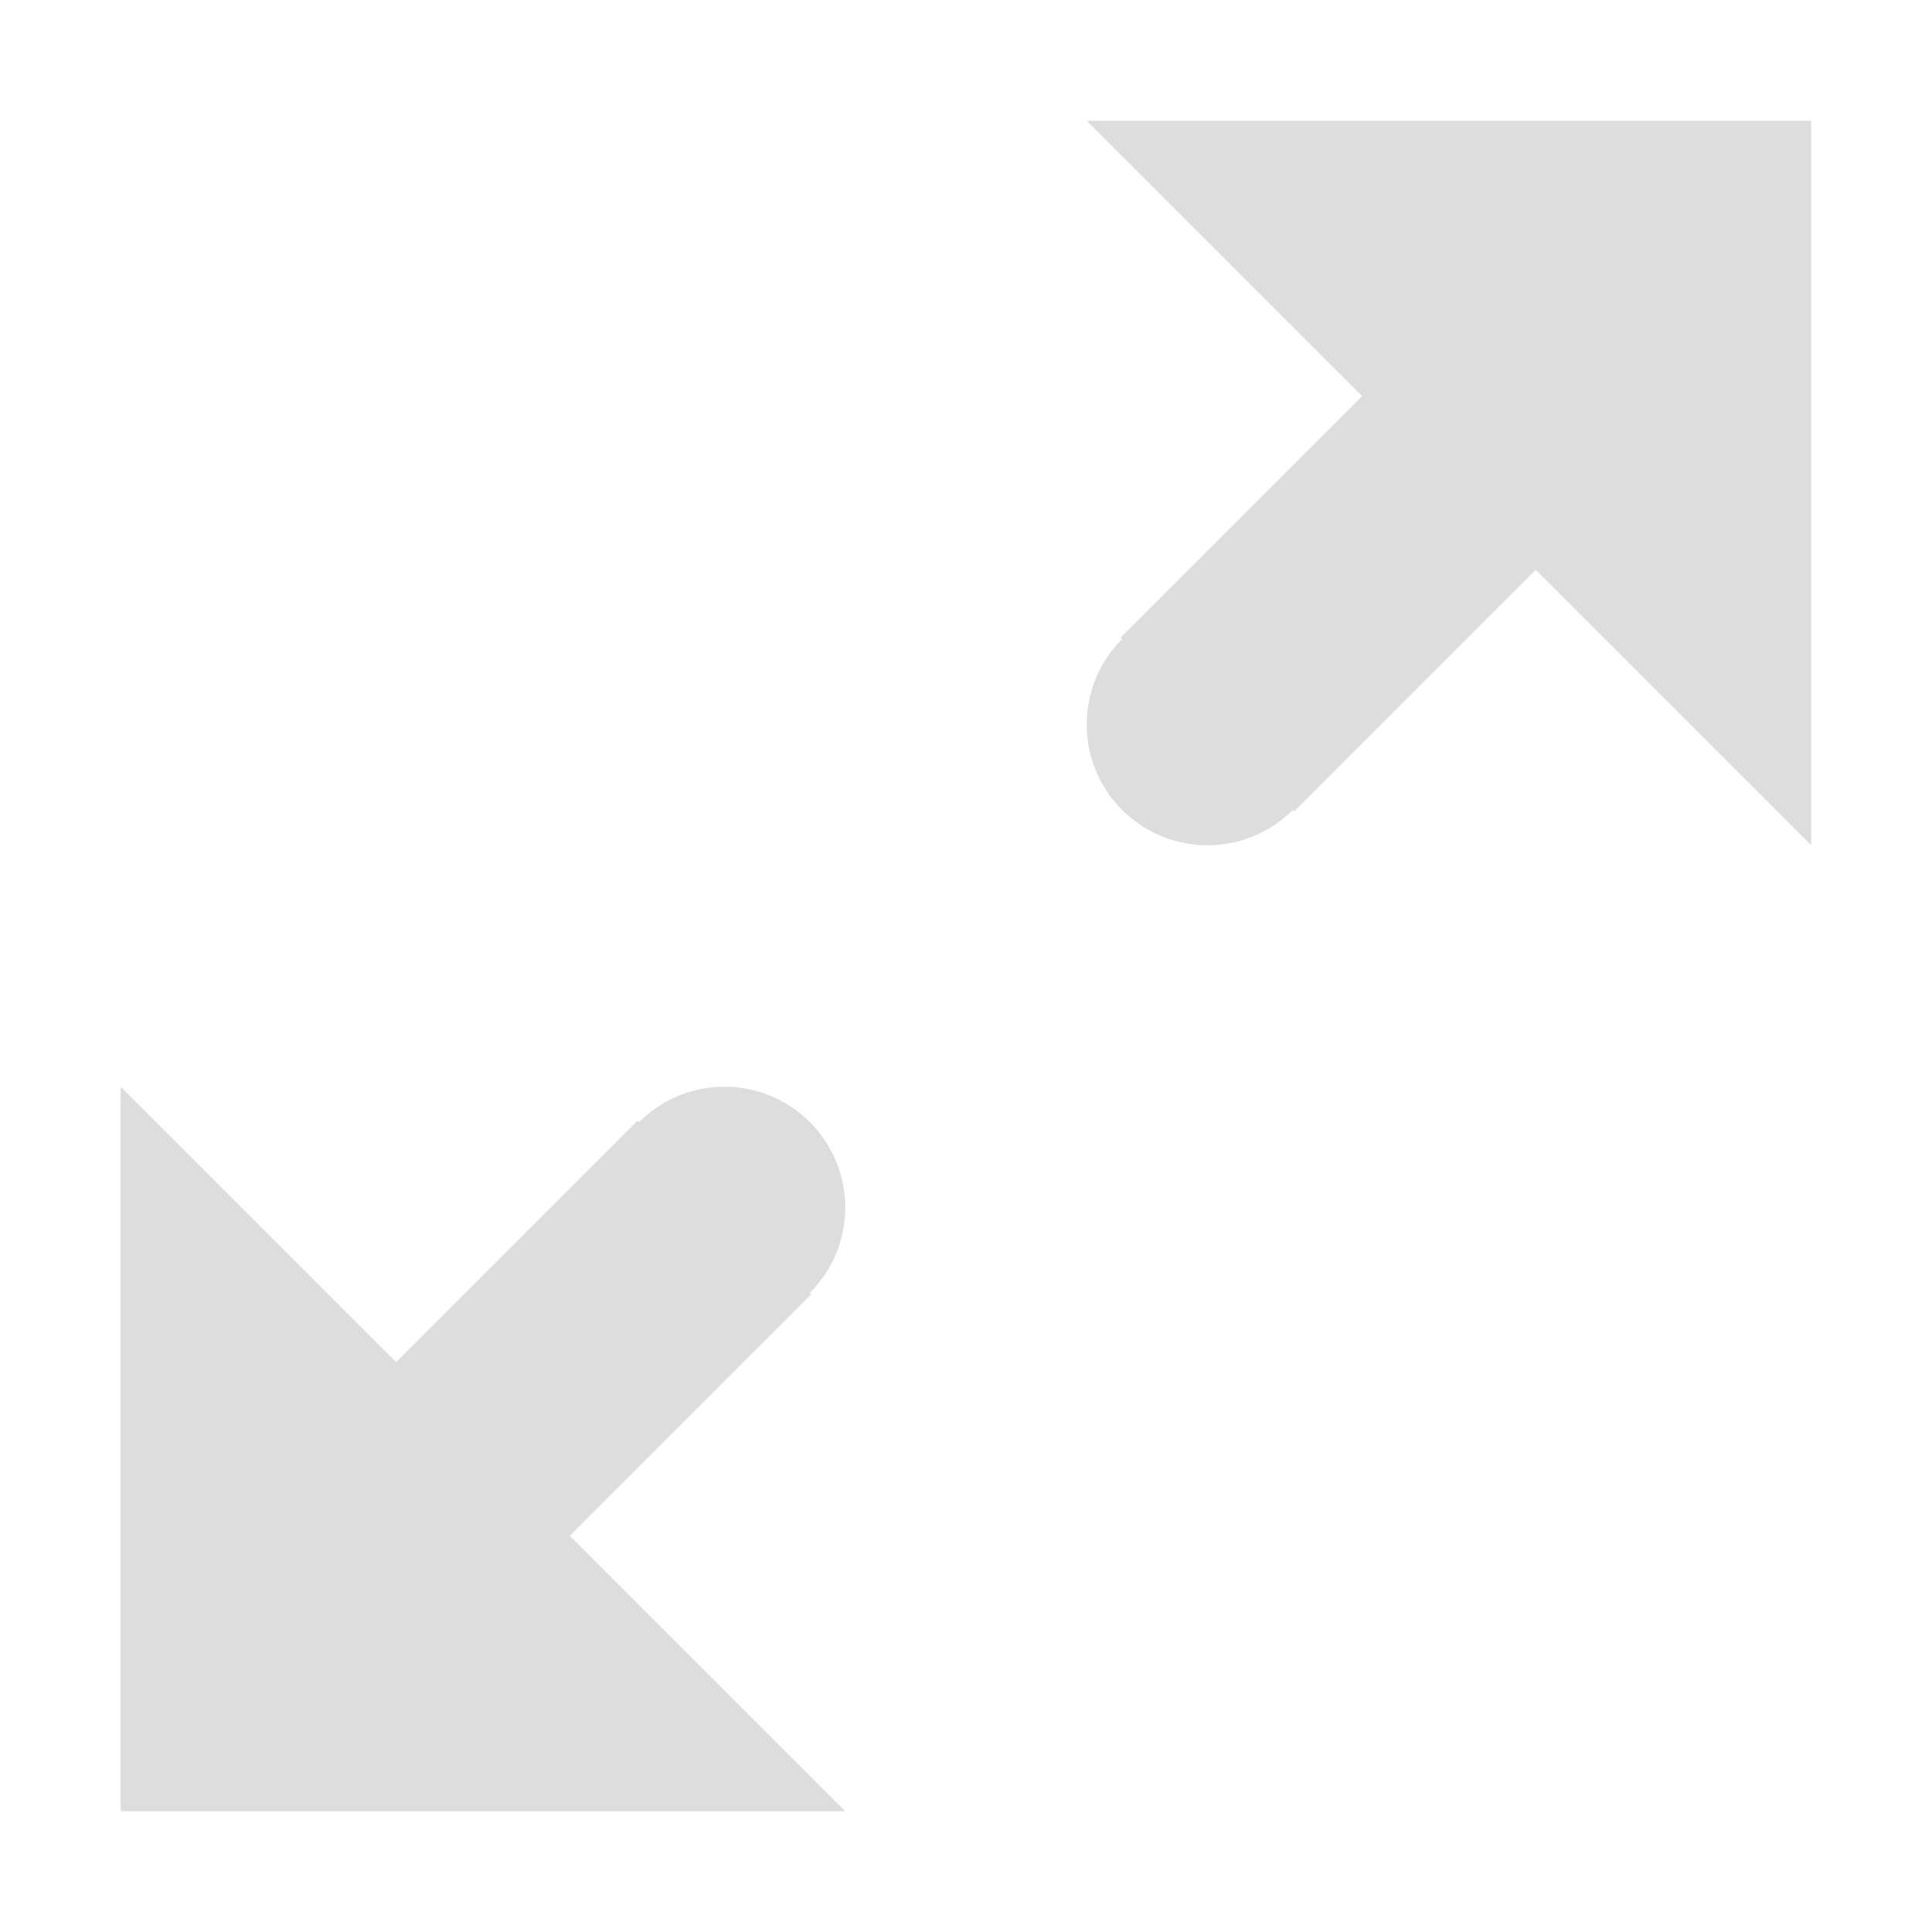
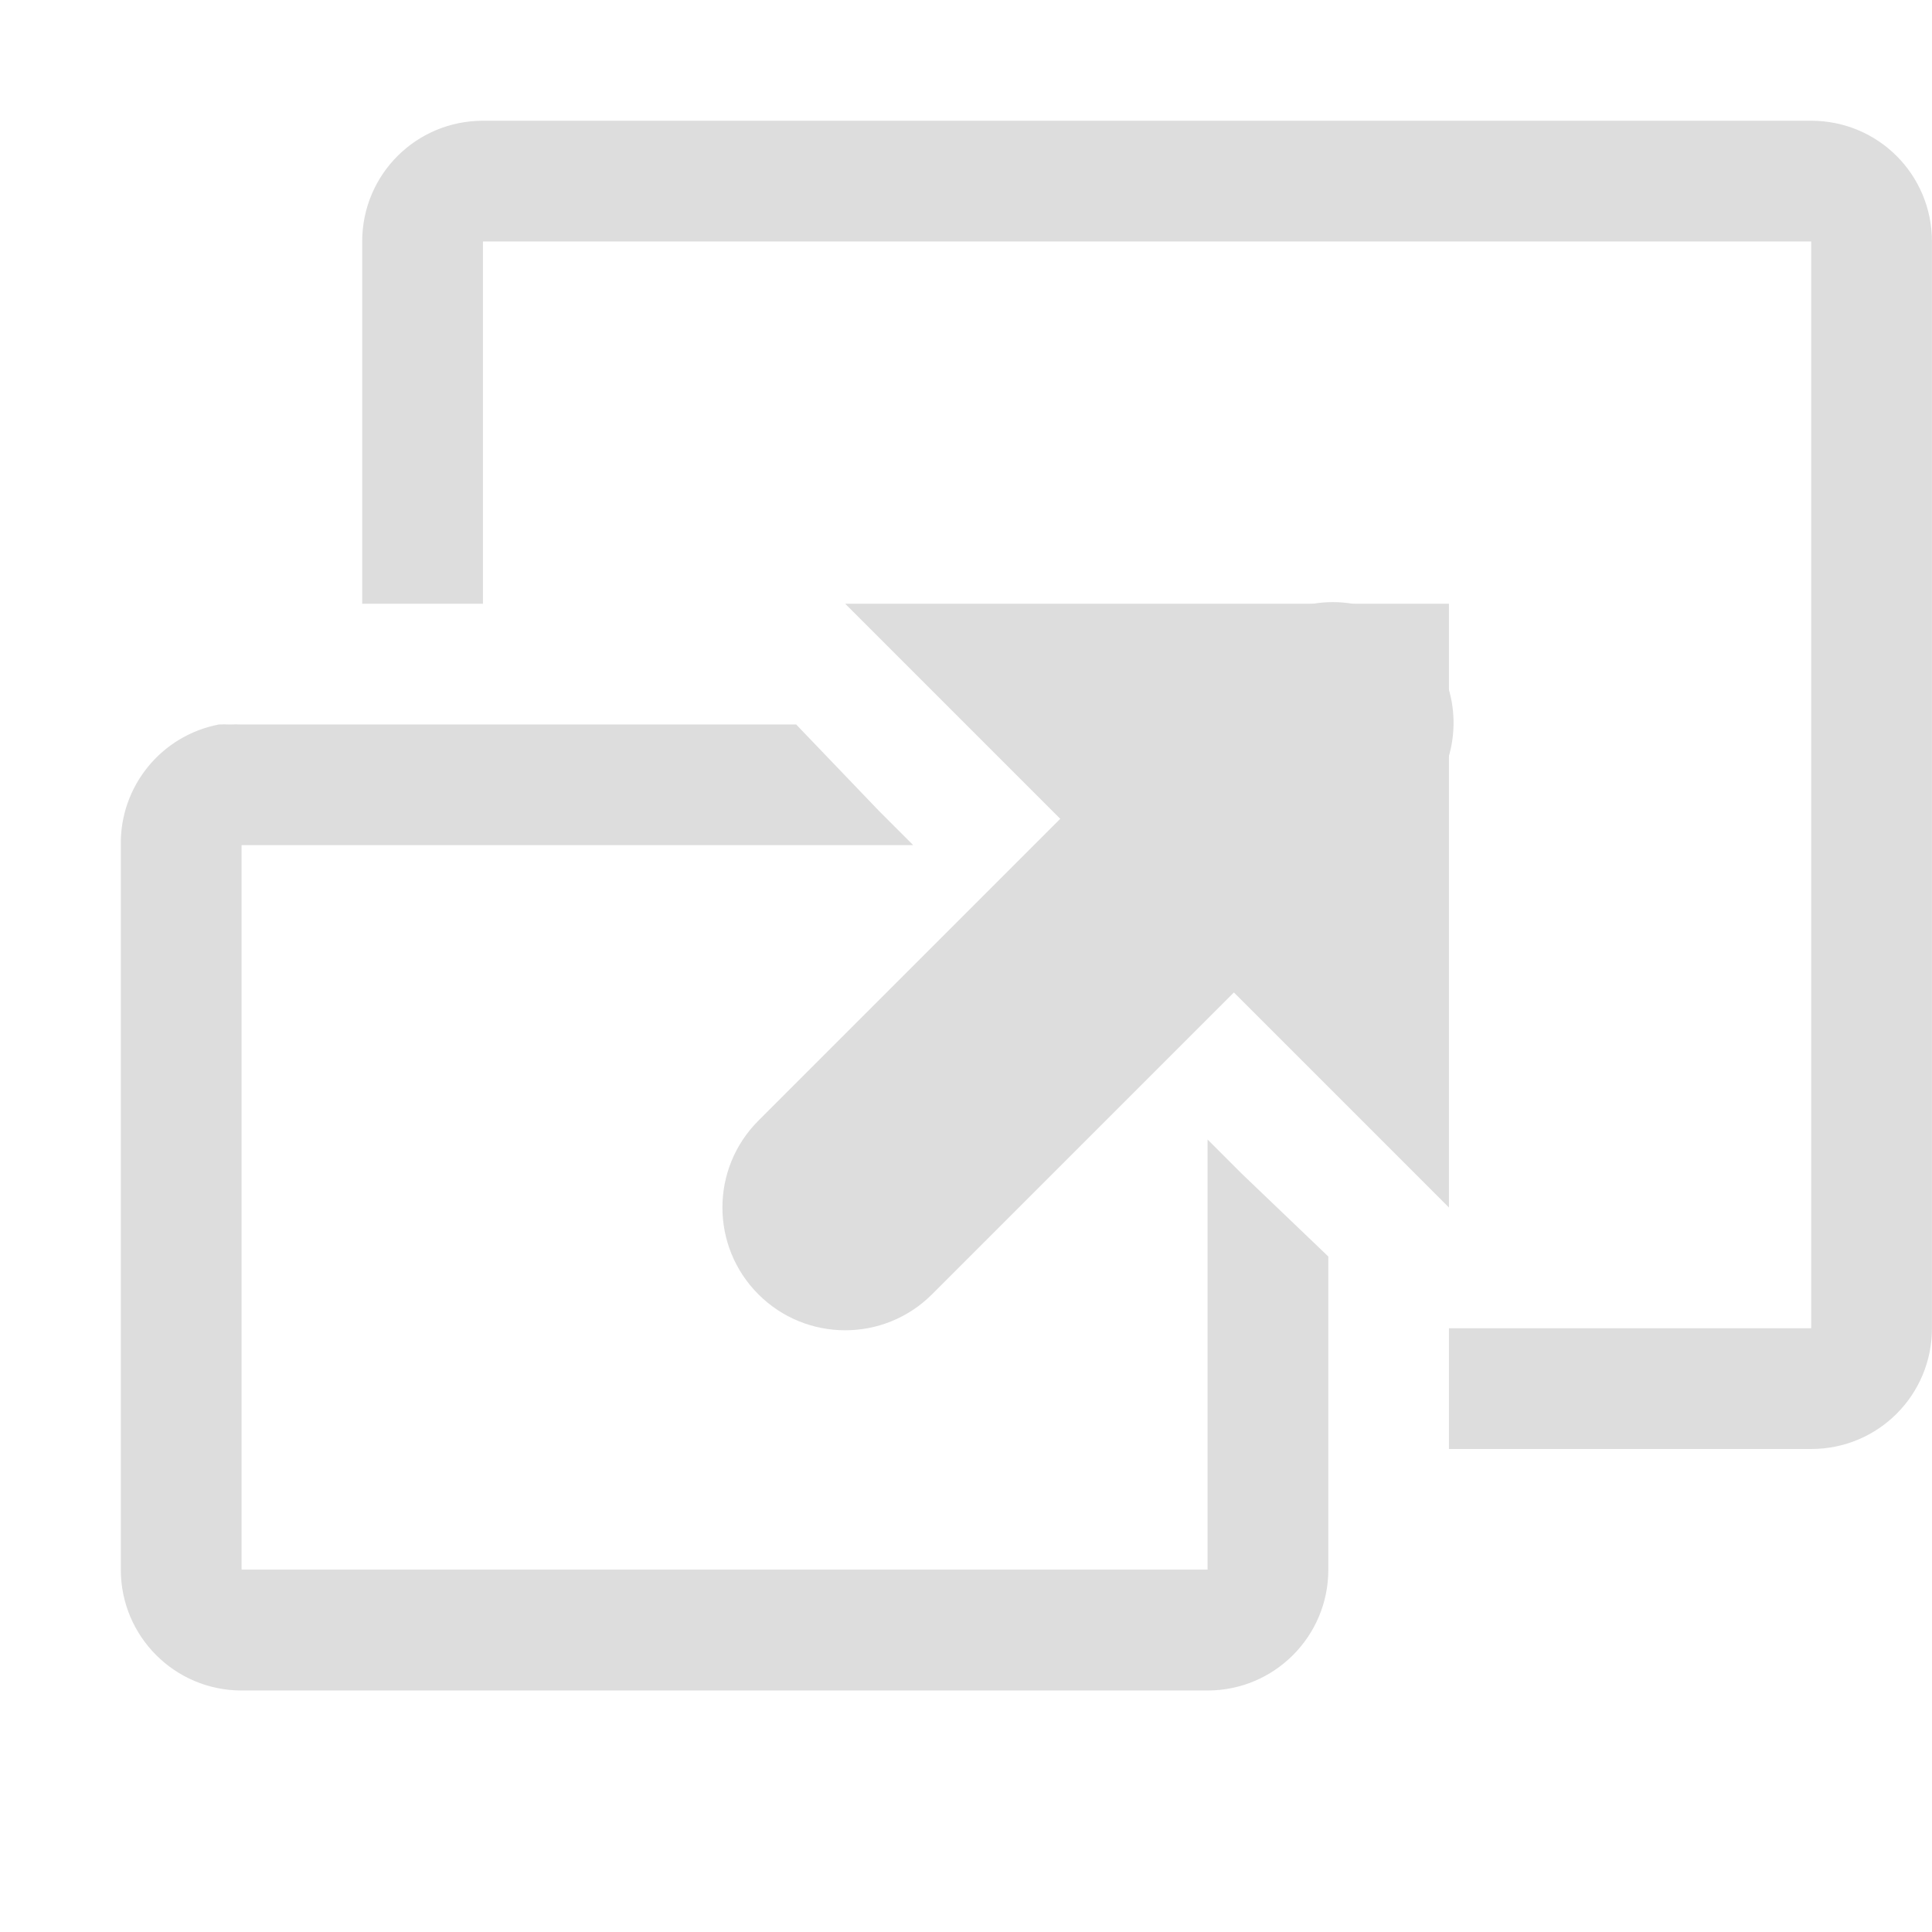
- <svg xmlns="http://www.w3.org/2000/svg" height="16" id="svg7384" version="1.1" width="16">
-   <defs id="defs7386" />
+ <svg xmlns="http://www.w3.org/2000/svg" xmlns:ns1="http://www.openswatchbook.org/uri/2009/osb" xmlns:xlink="http://www.w3.org/1999/xlink" height="16" id="svg7384" style="enable-background:new" version="1.1" width="16">
+   <defs id="defs7386">
+     <linearGradient id="linearGradient5606" ns1:paint="solid">
+       <stop id="stop5608" offset="0" style="stop-color:#000000;stop-opacity:1;" />
+     </linearGradient>
+     <filter color-interpolation-filters="sRGB" id="filter7554">
+       <feBlend id="feBlend7556" in2="BackgroundImage" mode="darken" />
+     </filter>
+     <linearGradient gradientTransform="matrix(0.08112299,0,0,0.07855526,540.8143,254.8467)" gradientUnits="userSpaceOnUse" xlink:href="#linearGradient3785" id="linearGradient3189" x1="365.512" x2="365.978" y1="408.397" y2="520.171" />
+     <linearGradient id="linearGradient3785">
+       <stop id="stop3787" offset="0" style="stop-color:#384880;stop-opacity:1;" />
+       <stop id="stop3789" offset="1" style="stop-color:#000000;stop-opacity:1;" />
+     </linearGradient>
+   </defs>
  <g id="layer9" style="display:inline" transform="translate(-261.0004,-17.00002)" />
-   <g id="layer10" style="display:inline" transform="translate(-261.0004,-17.00002)" />
-   <g id="layer11" style="display:inline" transform="translate(-261.0004,-17.00002)" />
-   <g id="layer1" transform="translate(-20.0002,-634)" />
+   <g id="layer10" style="display:inline;filter:url(#filter7554)" transform="translate(-261.0004,-17.00002)" />
+   <g id="layer1" style="display:inline" transform="translate(-20.0002,-634)" />
  <g id="layer14" style="display:inline" transform="translate(-261.0004,-17.00002)" />
  <g id="layer15" style="display:inline" transform="translate(-261.0004,-17.00002)" />
  <g id="g71291" style="display:inline" transform="translate(-261.0004,-17.00002)" />
  <g id="g4953" style="display:inline" transform="translate(-261.0004,-17.00002)" />
  <g id="layer12" style="display:inline" transform="translate(-261.0004,-17.00002)">
-     <path d="m 262,26 0,6 6,0 z" id="path6648" style="fill:#dddddd;fill-opacity:1;stroke:none" />
-     <path d="m 270,18 6,0 0,6 z" id="path6650" style="fill:#dddddd;fill-opacity:1;stroke:none" />
-     <path d="m 266.281,26.281 -4,4 1.438,1.438 4,-4 -1.438,-1.438 z" id="path6652" style="font-size:medium;font-style:normal;font-variant:normal;font-weight:normal;font-stretch:normal;text-indent:0;text-align:start;text-decoration:none;line-height:normal;letter-spacing:normal;word-spacing:normal;text-transform:none;direction:ltr;block-progression:tb;writing-mode:lr-tb;text-anchor:start;baseline-shift:baseline;color:#000000;fill:#dddddd;fill-opacity:1;stroke:none;stroke-width:2;marker:none;visibility:visible;display:inline;overflow:visible;enable-background:accumulate;font-family:Sans;-inkscape-font-specification:Sans" />
-     <path d="m 274.281,18.281 -4,4 1.438,1.438 4,-4 -1.438,-1.438 z" id="path6654" style="font-size:medium;font-style:normal;font-variant:normal;font-weight:normal;font-stretch:normal;text-indent:0;text-align:start;text-decoration:none;line-height:normal;letter-spacing:normal;word-spacing:normal;text-transform:none;direction:ltr;block-progression:tb;writing-mode:lr-tb;text-anchor:start;baseline-shift:baseline;color:#000000;fill:#dddddd;fill-opacity:1;stroke:none;stroke-width:2;marker:none;visibility:visible;display:inline;overflow:visible;enable-background:accumulate;font-family:Sans;-inkscape-font-specification:Sans" />
-     <path d="m 27,644 a 1,1 0 1 1 -2,0 1,1 0 1 1 2,0 z" id="path6656" style="color:#000000;fill:#dddddd;fill-opacity:1;fill-rule:nonzero;stroke:none;stroke-width:2;marker:none;visibility:visible;display:inline;overflow:visible;enable-background:new" transform="translate(241.0002,-617)" />
-     <path d="m 31,640 a 1,1 0 1 1 -2,0 1,1 0 1 1 2,0 z" id="path6658" style="color:#000000;fill:#dddddd;fill-opacity:1;fill-rule:nonzero;stroke:none;stroke-width:2;marker:none;visibility:visible;display:inline;overflow:visible;enable-background:new" transform="translate(241.0002,-617)" />
+     <path d="m 262.813,23 a 1,1 0 0 0 -0.812,1 l 0,6 a 1,1 0 0 0 1,1 l 8,0 a 1,1 0 0 0 1,-1 l 0,-2.594 -0.719,-0.688 -0.281,-0.281 0,3.562 -8,0 0,-6 5.562,0 -0.281,-0.281 L 267.594,23 263,23 a 1,1 0 0 0 -0.094,0 1,1 0 0 0 -0.094,0 z m 8.344,0 c -0.155,0.08 -0.297,0.164 -0.469,0.25 l 1.062,1.062 c 0.083,-0.167 0.141,-0.318 0.219,-0.469 A 1,1 0 0 0 271.188,23 c -0.008,0.004 -0.023,-0.004 -0.031,0 z" id="rect6386" style="font-size:medium;font-style:normal;font-variant:normal;font-weight:normal;font-stretch:normal;text-indent:0;text-align:start;text-decoration:none;line-height:normal;letter-spacing:normal;word-spacing:normal;text-transform:none;direction:ltr;block-progression:tb;writing-mode:lr-tb;text-anchor:start;baseline-shift:baseline;color:#bebebe;fill:#dddddd;fill-opacity:1;stroke:none;stroke-width:2;marker:none;visibility:visible;display:inline;overflow:visible;enable-background:accumulate;font-family:Sans;-inkscape-font-specification:Sans" />
+     <path d="m 265,18 c -0.554,0 -1,0.446 -1,1 l 0,3 1,0 0,-3 11,0 0,9 -3,0 0,1 3,0 c 0.554,0 1,-0.446 1,-1 l 0,-9 c 0,-0.554 -0.446,-1 -1,-1 l -11,0 z" id="rect6398" style="color:#bebebe;fill:#dddddd;fill-opacity:1;fill-rule:nonzero;stroke:none;stroke-width:2;marker:none;visibility:visible;display:inline;overflow:visible;enable-background:accumulate" />
+     <path d="m 273,22 -5,0 5,5 z" id="path6426" style="fill:#dddddd;fill-opacity:1;stroke:none" />
+     <path d="m 271.875,22 a 1,1 0 0 0 -0.594,0.281 l -4,4 a 1.016,1.016 0 1 0 1.438,1.438 l 4,-4 A 1,1 0 0 0 271.875,22 z" id="path6428" style="font-size:medium;font-style:normal;font-variant:normal;font-weight:normal;font-stretch:normal;text-indent:0;text-align:start;text-decoration:none;line-height:normal;letter-spacing:normal;word-spacing:normal;text-transform:none;direction:ltr;block-progression:tb;writing-mode:lr-tb;text-anchor:start;baseline-shift:baseline;color:#000000;fill:#dddddd;fill-opacity:1;stroke:none;stroke-width:2;marker:none;visibility:visible;display:inline;overflow:visible;enable-background:accumulate;font-family:Sans;-inkscape-font-specification:Sans" />
  </g>
</svg>
